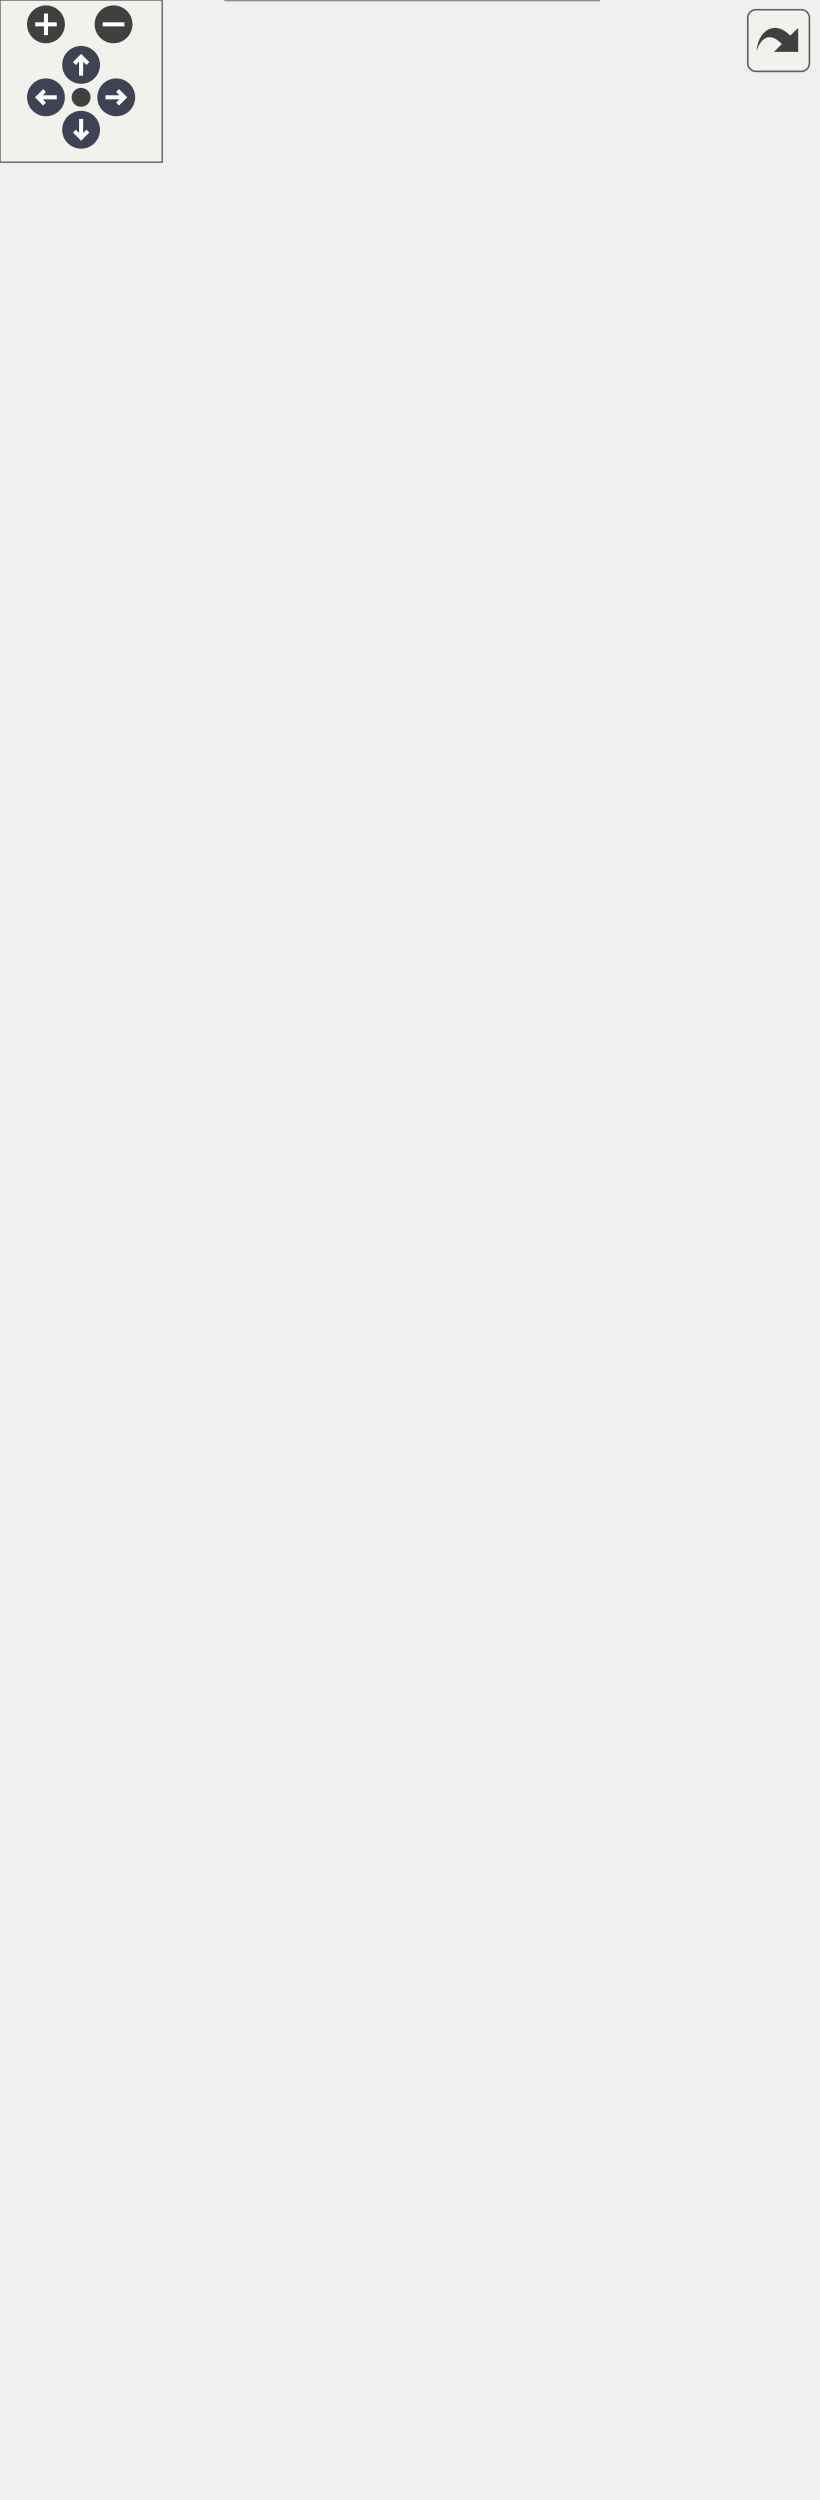
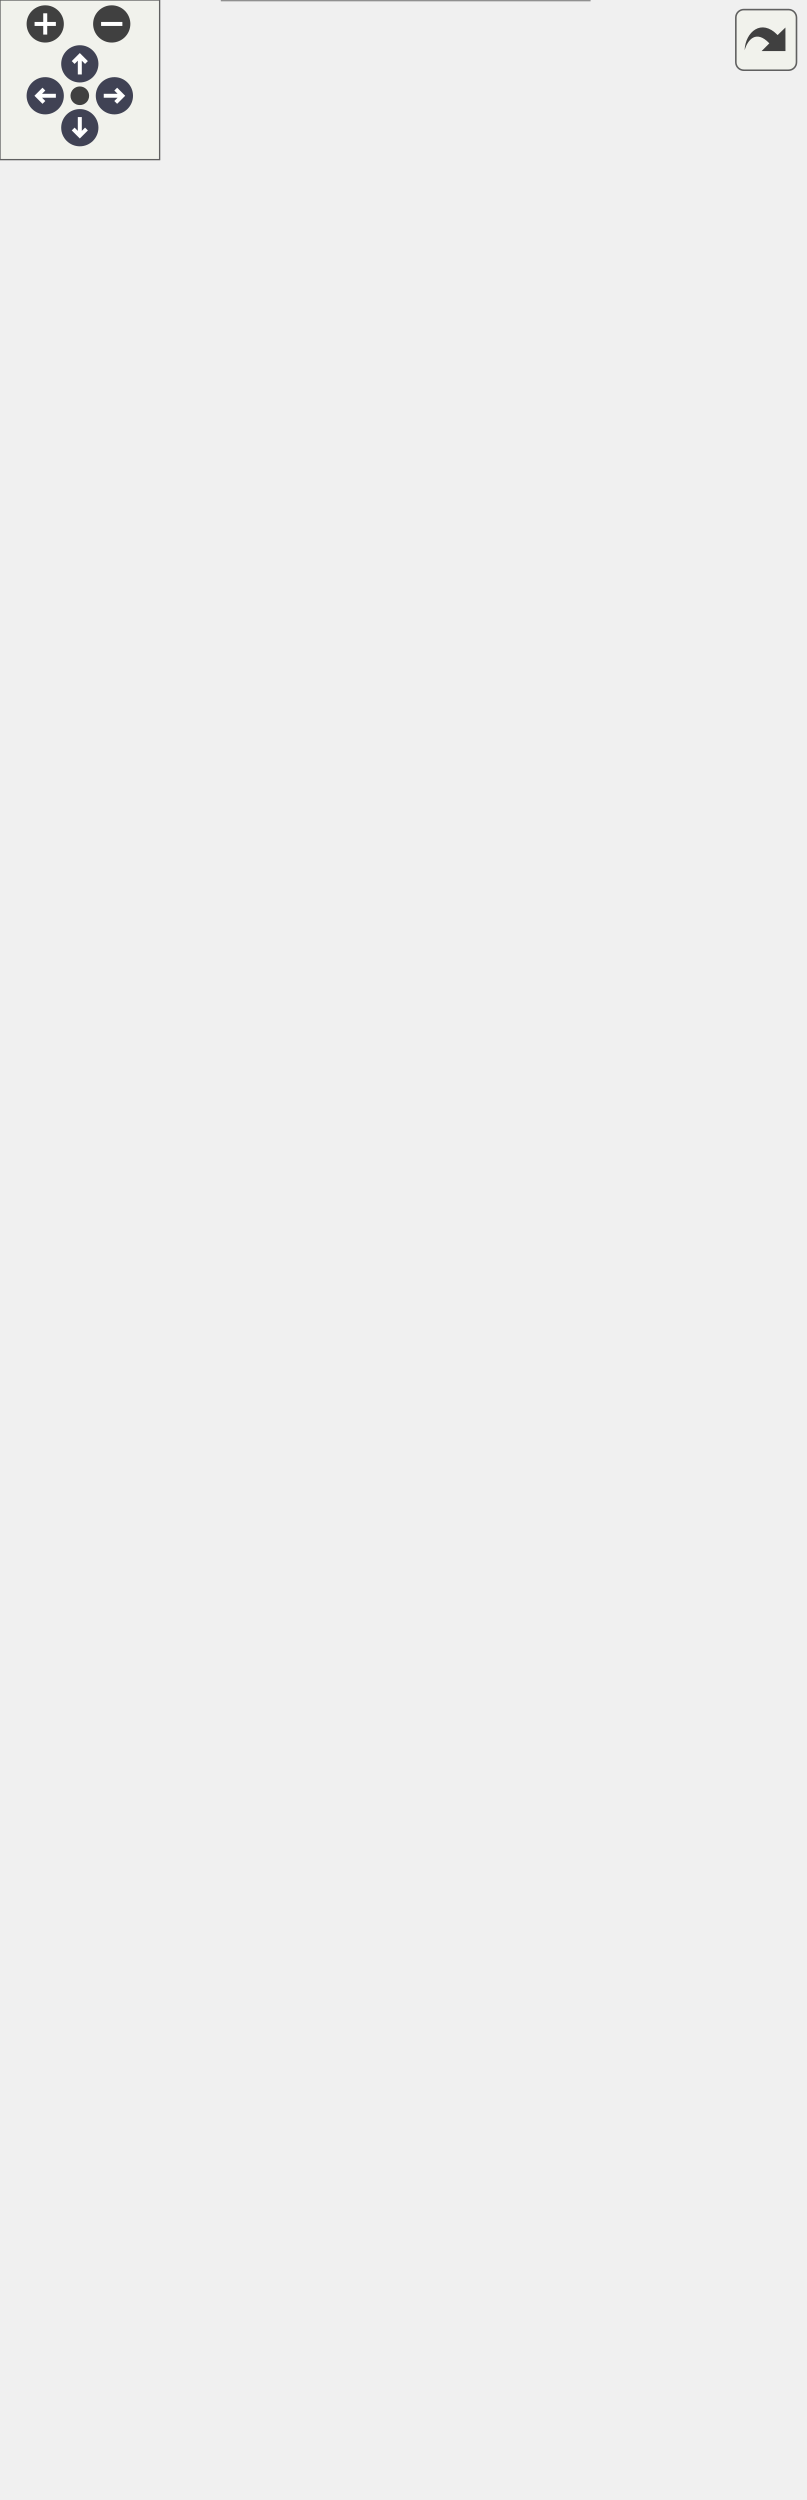
<svg xmlns="http://www.w3.org/2000/svg" xmlns:xlink="http://www.w3.org/1999/xlink" id="main" version="1.1" xml:space="preserve">
  <style type="text/css">
.node, .edge {opacity: 0.7;}
.node.selected, .edge.selected {opacity: 1;}
.edge:hover path { stroke: red; }
.edge:hover polygon { stroke: red; fill: red; }
</style>
  <defs>
    <circle id="rim" cx="0" cy="0" r="7" />
    <circle id="rim2" cx="0" cy="0" r="3.5" />
    <g id="zoomPlus">
      <use xlink:href="#rim" fill="#404040">
        <set attributeName="fill" to="#808080" begin="zoomplus.mouseover" end="zoomplus.mouseout" />
      </use>
      <path d="M-4,0h8M0,-4v8" fill="none" stroke="white" stroke-width="1.5" pointer-events="none" />
    </g>
    <g id="zoomMin">
      <use xlink:href="#rim" fill="#404040">
        <set attributeName="fill" to="#808080" begin="zoomminus.mouseover" end="zoomminus.mouseout" />
      </use>
      <path d="M-4,0h8" fill="none" stroke="white" stroke-width="1.5" pointer-events="none" />
    </g>
    <g id="arrowUp" transform="translate(30 24)">
      <use xlink:href="#rim" />
      <path pointer-events="none" fill="none" stroke="white" stroke-width="1.5" d="M0,-3.0v7 M-2.5,-0.5L0,-3.0L2.5,-0.5" />
    </g>
    <g id="arrowRight" transform="rotate(90) translate(36 -43)">
      <use xlink:href="#rim" />
      <path pointer-events="none" fill="none" stroke="white" stroke-width="1.5" d="M0,-3.0v7 M-2.5,-0.5L0,-3.0L2.5,-0.5" />
    </g>
    <g id="arrowDown" transform="rotate(180) translate(-30 -48)">
      <use xlink:href="#rim" />
      <path pointer-events="none" fill="none" stroke="white" stroke-width="1.5" d="M0,-3.0v7 M-2.5,-0.5L0,-3.0L2.5,-0.5" />
    </g>
    <g id="arrowLeft" transform="rotate(270) translate(-36 17)">
      <use xlink:href="#rim" />
      <path pointer-events="none" fill="none" stroke="white" stroke-width="1.5" d="M0,-3.0v7 M-2.5,-0.5L0,-3.0L2.5,-0.5" />
    </g>
    <g id="resetDef">
      <use xlink:href="#rim2" fill="#404040">
        <set attributeName="fill" to="#808080" begin="reset.mouseover" end="reset.mouseout" />
      </use>
    </g>
  </defs>
  <svg id="graph" class="graph">
    <g id="viewport">
      <g id="Node000001" class="node">
        <g id="a_Node000001">
          <a xlink:title="🔗 階層構造 (リンクリスト) の操作ロジックを提供する静的ヘルパークラス。">
            <polygon fill="#999999" stroke="transparent" points="221.5,-79 83.5,-79 83.5,0 221.5,0 221.5,-79" />
            <text text-anchor="start" x="88.5" y="-66.5" font-family="Helvetica,sans-Serif" font-size="10.00">Span::RelationshipSystem</text>
            <text text-anchor="start" x="150.5" y="-51.5" font-family="Helvetica,sans-Serif" font-size="10.00"> </text>
            <text text-anchor="start" x="99.5" y="-36.5" font-family="Helvetica,sans-Serif" font-size="10.00">+</text>
            <text text-anchor="start" x="124.5" y="-36.5" font-family="Helvetica,sans-Serif" font-size="10.00">Disconnect()</text>
            <text text-anchor="start" x="99.5" y="-21.5" font-family="Helvetica,sans-Serif" font-size="10.00">+</text>
            <text text-anchor="start" x="124.5" y="-21.5" font-family="Helvetica,sans-Serif" font-size="10.00">SetParent()</text>
            <text text-anchor="start" x="99.5" y="-6.5" font-family="Helvetica,sans-Serif" font-size="10.00">+</text>
            <text text-anchor="start" x="124.5" y="-6.5" font-family="Helvetica,sans-Serif" font-size="10.00">InsertBefore()</text>
            <polygon fill="#666666" stroke="#666666" points="83.5,-61.5 83.5,-61.5 221.5,-61.5 221.5,-61.5 83.5,-61.5" />
            <polygon fill="#666666" stroke="#666666" points="83.5,-46.5 83.5,-46.5 221.5,-46.5 221.5,-46.5 83.5,-46.5" />
            <polygon fill="none" stroke="#666666" points="83.5,0 83.5,-79 221.5,-79 221.5,0 83.5,0" />
          </a>
        </g>
      </g>
      <g id="Node000002" class="node">
        <g id="a_Node000002">
          <a xlink:href="classSpan_1_1System.html" target="_top" xlink:title="🧠 ゲームロジックを実装するための基底クラス。">
            <polygon fill="white" stroke="transparent" points="194.5,-270 110.5,-270 110.5,-116 194.5,-116 194.5,-270" />
            <text text-anchor="start" x="119" y="-258" font-family="Helvetica,sans-Serif" font-size="10.00">Span::System</text>
            <text text-anchor="start" x="117" y="-243" font-family="Helvetica,sans-Serif" font-size="10.00">-</text>
            <text text-anchor="start" x="127.5" y="-243" font-family="Helvetica,sans-Serif" font-size="10.00">isEnabled</text>
            <text text-anchor="start" x="114.5" y="-228" font-family="Helvetica,sans-Serif" font-size="10.00">+</text>
            <text text-anchor="start" x="127.5" y="-228" font-family="Helvetica,sans-Serif" font-size="10.00">~System()</text>
            <text text-anchor="start" x="114.5" y="-213" font-family="Helvetica,sans-Serif" font-size="10.00">+</text>
            <text text-anchor="start" x="127.5" y="-213" font-family="Helvetica,sans-Serif" font-size="10.00">Initialize()</text>
            <text text-anchor="start" x="114.5" y="-198" font-family="Helvetica,sans-Serif" font-size="10.00">+</text>
            <text text-anchor="start" x="127.5" y="-198" font-family="Helvetica,sans-Serif" font-size="10.00">OnCreate()</text>
            <text text-anchor="start" x="114.5" y="-183" font-family="Helvetica,sans-Serif" font-size="10.00">+</text>
            <text text-anchor="start" x="127.5" y="-183" font-family="Helvetica,sans-Serif" font-size="10.00">OnUpdate()</text>
            <text text-anchor="start" x="114.5" y="-168" font-family="Helvetica,sans-Serif" font-size="10.00">+</text>
            <text text-anchor="start" x="127.5" y="-168" font-family="Helvetica,sans-Serif" font-size="10.00">OnDestroy()</text>
            <text text-anchor="start" x="114.5" y="-153" font-family="Helvetica,sans-Serif" font-size="10.00">+</text>
            <text text-anchor="start" x="127.5" y="-153" font-family="Helvetica,sans-Serif" font-size="10.00">IsEnabled()</text>
            <text text-anchor="start" x="114.5" y="-138" font-family="Helvetica,sans-Serif" font-size="10.00">+</text>
            <text text-anchor="start" x="127.5" y="-138" font-family="Helvetica,sans-Serif" font-size="10.00">SetEnabled()</text>
            <text text-anchor="start" x="114.5" y="-123" font-family="Helvetica,sans-Serif" font-size="10.00">#</text>
            <text text-anchor="start" x="127.5" y="-123" font-family="Helvetica,sans-Serif" font-size="10.00">GetWorld()</text>
            <polygon fill="#666666" stroke="#666666" points="110.5,-253 110.5,-253 194.5,-253 194.5,-253 110.5,-253" />
            <polygon fill="#666666" stroke="#666666" points="110.5,-238 110.5,-238 125.5,-238 125.5,-238 110.5,-238" />
            <polygon fill="#666666" stroke="#666666" points="125.5,-238 125.5,-238 194.5,-238 194.5,-238 125.5,-238" />
            <polygon fill="none" stroke="#666666" points="110.5,-116 110.5,-270 194.5,-270 194.5,-116 110.5,-116" />
          </a>
        </g>
      </g>
      <g id="edge1_Node000001_Node000002" class="edge">
        <g id="a_edge1_Node000001_Node000002">
          <a xlink:title=" ">
            <path fill="none" stroke="#63b8ff" d="M152.5,-105.74C152.5,-96.51 152.5,-87.49 152.5,-79.25" />
            <polygon fill="none" stroke="#63b8ff" points="149,-105.81 152.5,-115.81 156,-105.81 149,-105.81" />
          </a>
        </g>
      </g>
      <g id="Node000003" class="node">
        <g id="a_Node000003">
          <a xlink:href="classSpan_1_1World.html" target="_top" xlink:title="🌏 ECSの管理マネージャー。全てのEntityとSystemを保持します。">
            <polygon fill="white" stroke="transparent" points="221.5,-627 83.5,-627 83.5,-323 221.5,-323 221.5,-627" />
            <text text-anchor="start" x="123.5" y="-615" font-family="Helvetica,sans-Serif" font-size="10.00">Span::World</text>
            <text text-anchor="start" x="90" y="-600" font-family="Helvetica,sans-Serif" font-size="10.00">-</text>
            <text text-anchor="start" x="100.5" y="-600" font-family="Helvetica,sans-Serif" font-size="10.00">systems</text>
            <text text-anchor="start" x="90" y="-585" font-family="Helvetica,sans-Serif" font-size="10.00">-</text>
            <text text-anchor="start" x="100.5" y="-585" font-family="Helvetica,sans-Serif" font-size="10.00">entityLocationMap</text>
            <text text-anchor="start" x="87.5" y="-570" font-family="Helvetica,sans-Serif" font-size="10.00">+</text>
            <text text-anchor="start" x="100.5" y="-570" font-family="Helvetica,sans-Serif" font-size="10.00">World()</text>
            <text text-anchor="start" x="87.5" y="-555" font-family="Helvetica,sans-Serif" font-size="10.00">+</text>
            <text text-anchor="start" x="100.5" y="-555" font-family="Helvetica,sans-Serif" font-size="10.00">~World()</text>
            <text text-anchor="start" x="87.5" y="-540" font-family="Helvetica,sans-Serif" font-size="10.00">+</text>
            <text text-anchor="start" x="100.5" y="-540" font-family="Helvetica,sans-Serif" font-size="10.00">SPAN_NON_COPYABLE()</text>
            <text text-anchor="start" x="87.5" y="-525" font-family="Helvetica,sans-Serif" font-size="10.00">+</text>
            <text text-anchor="start" x="100.5" y="-525" font-family="Helvetica,sans-Serif" font-size="10.00">CreateEntity()</text>
            <text text-anchor="start" x="87.5" y="-510" font-family="Helvetica,sans-Serif" font-size="10.00">+</text>
            <text text-anchor="start" x="100.5" y="-510" font-family="Helvetica,sans-Serif" font-size="10.00">DestroyEntity()</text>
            <text text-anchor="start" x="87.5" y="-495" font-family="Helvetica,sans-Serif" font-size="10.00">+</text>
            <text text-anchor="start" x="100.5" y="-495" font-family="Helvetica,sans-Serif" font-size="10.00">IsAlive()</text>
            <text text-anchor="start" x="87.5" y="-480" font-family="Helvetica,sans-Serif" font-size="10.00">+</text>
            <text text-anchor="start" x="100.5" y="-480" font-family="Helvetica,sans-Serif" font-size="10.00">GetAllEntities()</text>
            <text text-anchor="start" x="87.5" y="-465" font-family="Helvetica,sans-Serif" font-size="10.00">+</text>
            <text text-anchor="start" x="100.5" y="-465" font-family="Helvetica,sans-Serif" font-size="10.00">Clear()</text>
            <text text-anchor="start" x="87.5" y="-450" font-family="Helvetica,sans-Serif" font-size="10.00">+</text>
            <text text-anchor="start" x="100.5" y="-450" font-family="Helvetica,sans-Serif" font-size="10.00">AddComponent()</text>
            <text text-anchor="start" x="87.5" y="-435" font-family="Helvetica,sans-Serif" font-size="10.00">+</text>
            <text text-anchor="start" x="100.5" y="-435" font-family="Helvetica,sans-Serif" font-size="10.00">RemoveComponent()</text>
            <text text-anchor="start" x="100.5" y="-420" font-family="Helvetica,sans-Serif" font-size="10.00">ほか 8 件…</text>
            <text text-anchor="start" x="90" y="-405" font-family="Helvetica,sans-Serif" font-size="10.00">-</text>
            <text text-anchor="start" x="100.5" y="-405" font-family="Helvetica,sans-Serif" font-size="10.00">MigrateEntity()</text>
            <text text-anchor="start" x="90" y="-390" font-family="Helvetica,sans-Serif" font-size="10.00">-</text>
            <text text-anchor="start" x="100.5" y="-390" font-family="Helvetica,sans-Serif" font-size="10.00">GetComponentUnsafe()</text>
            <text text-anchor="start" x="90" y="-375" font-family="Helvetica,sans-Serif" font-size="10.00">-</text>
            <text text-anchor="start" x="100.5" y="-375" font-family="Helvetica,sans-Serif" font-size="10.00">InitializeComponents()</text>
            <text text-anchor="start" x="90" y="-360" font-family="Helvetica,sans-Serif" font-size="10.00">-</text>
            <text text-anchor="start" x="100.5" y="-360" font-family="Helvetica,sans-Serif" font-size="10.00">InitializeComponent()</text>
            <text text-anchor="start" x="90" y="-345" font-family="Helvetica,sans-Serif" font-size="10.00">-</text>
            <text text-anchor="start" x="100.5" y="-345" font-family="Helvetica,sans-Serif" font-size="10.00">ProcessChunk_Impl()</text>
            <text text-anchor="start" x="90" y="-330" font-family="Helvetica,sans-Serif" font-size="10.00">-</text>
            <text text-anchor="start" x="100.5" y="-330" font-family="Helvetica,sans-Serif" font-size="10.00">ProcessChunk()</text>
            <polygon fill="#666666" stroke="#666666" points="83.5,-610 83.5,-610 221.5,-610 221.5,-610 83.5,-610" />
            <polygon fill="#666666" stroke="#666666" points="83.5,-580 83.5,-580 98.5,-580 98.5,-580 83.5,-580" />
            <polygon fill="#666666" stroke="#666666" points="98.5,-580 98.5,-580 221.5,-580 221.5,-580 98.5,-580" />
            <polygon fill="none" stroke="#666666" points="83.5,-323 83.5,-627 221.5,-627 221.5,-323 83.5,-323" />
          </a>
        </g>
      </g>
      <g id="edge2_Node000002_Node000003" class="edge">
        <g id="a_edge2_Node000002_Node000003">
          <a xlink:title=" ">
            <path fill="none" stroke="#63b8ff" d="M152.5,-322.94C152.5,-309.14 152.5,-295.48 152.5,-282.51" />
            <polygon fill="none" stroke="#63b8ff" points="152.5,-282.3 148.5,-276.3 152.5,-270.3 156.5,-276.3 152.5,-282.3" />
          </a>
        </g>
        <text text-anchor="start" x="155.5" y="-293.5" font-family="Helvetica,sans-Serif" font-size="10.00" fill="grey">-m_world</text>
      </g>
      <g id="Node000004" class="node">
        <g id="a_Node000004">
          <a xlink:href="classSpan_1_1EntityManager.html" target="_top" xlink:title="🆔 Entity IDの発行、破棄、有効性チェックを行う管理クラス。">
-             <polygon fill="white" stroke="transparent" points="145,-864 0,-864 0,-680 145,-680 145,-864" />
-             <text text-anchor="start" x="22" y="-852" font-family="Helvetica,sans-Serif" font-size="10.00">Span::EntityManager</text>
-             <text text-anchor="start" x="7" y="-837" font-family="Helvetica,sans-Serif" font-size="10.00">-</text>
-             <text text-anchor="start" x="17.5" y="-837" font-family="Helvetica,sans-Serif" font-size="10.00">generations</text>
-             <text text-anchor="start" x="7" y="-822" font-family="Helvetica,sans-Serif" font-size="10.00">-</text>
-             <text text-anchor="start" x="17.5" y="-822" font-family="Helvetica,sans-Serif" font-size="10.00">freeIndices</text>
-             <text text-anchor="start" x="7" y="-807" font-family="Helvetica,sans-Serif" font-size="10.00">-</text>
-             <text text-anchor="start" x="17.5" y="-807" font-family="Helvetica,sans-Serif" font-size="10.00">activeCount</text>
-             <text text-anchor="start" x="7" y="-792" font-family="Helvetica,sans-Serif" font-size="10.00">-</text>
-             <text text-anchor="start" x="17.5" y="-792" font-family="Helvetica,sans-Serif" font-size="10.00">MINIMUM_FREE_INDICES</text>
-             <text text-anchor="start" x="4.5" y="-777" font-family="Helvetica,sans-Serif" font-size="10.00">+</text>
-             <text text-anchor="start" x="17.5" y="-777" font-family="Helvetica,sans-Serif" font-size="10.00">EntityManager()</text>
-             <text text-anchor="start" x="4.5" y="-762" font-family="Helvetica,sans-Serif" font-size="10.00">+</text>
-             <text text-anchor="start" x="17.5" y="-762" font-family="Helvetica,sans-Serif" font-size="10.00">~EntityManager()</text>
-             <text text-anchor="start" x="4.5" y="-747" font-family="Helvetica,sans-Serif" font-size="10.00">+</text>
-             <text text-anchor="start" x="17.5" y="-747" font-family="Helvetica,sans-Serif" font-size="10.00">SPAN_NON_COPYABLE()</text>
-             <text text-anchor="start" x="4.5" y="-732" font-family="Helvetica,sans-Serif" font-size="10.00">+</text>
-             <text text-anchor="start" x="17.5" y="-732" font-family="Helvetica,sans-Serif" font-size="10.00">CreateEntity()</text>
-             <text text-anchor="start" x="4.5" y="-717" font-family="Helvetica,sans-Serif" font-size="10.00">+</text>
-             <text text-anchor="start" x="17.5" y="-717" font-family="Helvetica,sans-Serif" font-size="10.00">DestroyEntity()</text>
-             <text text-anchor="start" x="4.5" y="-702" font-family="Helvetica,sans-Serif" font-size="10.00">+</text>
-             <text text-anchor="start" x="17.5" y="-702" font-family="Helvetica,sans-Serif" font-size="10.00">IsAlive()</text>
-             <text text-anchor="start" x="4.5" y="-687" font-family="Helvetica,sans-Serif" font-size="10.00">+</text>
-             <text text-anchor="start" x="17.5" y="-687" font-family="Helvetica,sans-Serif" font-size="10.00">GetActiveEntityCount()</text>
-             <polygon fill="#666666" stroke="#666666" points="0.5,-847 0.5,-847 145.5,-847 145.5,-847 0.5,-847" />
-             <polygon fill="#666666" stroke="#666666" points="0.5,-787 0.5,-787 15.5,-787 15.5,-787 0.5,-787" />
-             <polygon fill="#666666" stroke="#666666" points="15.5,-787 15.5,-787 145.5,-787 145.5,-787 15.5,-787" />
-             <polygon fill="none" stroke="#666666" points="0,-680 0,-864 145,-864 145,-680 0,-680" />
+             <polygon fill="white" stroke="transparent" points="145,-879 0,-879 0,-680 145,-680 145,-879" />
+             <text text-anchor="start" x="22" y="-866.5" font-family="Helvetica,sans-Serif" font-size="10.00">Span::EntityManager</text>
+             <text text-anchor="start" x="7" y="-851.5" font-family="Helvetica,sans-Serif" font-size="10.00">-</text>
+             <text text-anchor="start" x="17.5" y="-851.5" font-family="Helvetica,sans-Serif" font-size="10.00">generations</text>
+             <text text-anchor="start" x="7" y="-836.5" font-family="Helvetica,sans-Serif" font-size="10.00">-</text>
+             <text text-anchor="start" x="17.5" y="-836.5" font-family="Helvetica,sans-Serif" font-size="10.00">freeIndices</text>
+             <text text-anchor="start" x="7" y="-821.5" font-family="Helvetica,sans-Serif" font-size="10.00">-</text>
+             <text text-anchor="start" x="17.5" y="-821.5" font-family="Helvetica,sans-Serif" font-size="10.00">activeCount</text>
+             <text text-anchor="start" x="7" y="-806.5" font-family="Helvetica,sans-Serif" font-size="10.00">-</text>
+             <text text-anchor="start" x="17.5" y="-806.5" font-family="Helvetica,sans-Serif" font-size="10.00">MINIMUM_FREE_INDICES</text>
+             <text text-anchor="start" x="7" y="-791.5" font-family="Helvetica,sans-Serif" font-size="10.00">-</text>
+             <text text-anchor="start" x="17.5" y="-791.5" font-family="Helvetica,sans-Serif" font-size="10.00">INITIAL_CAPACITY</text>
+             <text text-anchor="start" x="4.5" y="-776.5" font-family="Helvetica,sans-Serif" font-size="10.00">+</text>
+             <text text-anchor="start" x="17.5" y="-776.5" font-family="Helvetica,sans-Serif" font-size="10.00">EntityManager()</text>
+             <text text-anchor="start" x="4.5" y="-761.5" font-family="Helvetica,sans-Serif" font-size="10.00">+</text>
+             <text text-anchor="start" x="17.5" y="-761.5" font-family="Helvetica,sans-Serif" font-size="10.00">~EntityManager()</text>
+             <text text-anchor="start" x="4.5" y="-746.5" font-family="Helvetica,sans-Serif" font-size="10.00">+</text>
+             <text text-anchor="start" x="17.5" y="-746.5" font-family="Helvetica,sans-Serif" font-size="10.00">SPAN_NON_COPYABLE()</text>
+             <text text-anchor="start" x="4.5" y="-731.5" font-family="Helvetica,sans-Serif" font-size="10.00">+</text>
+             <text text-anchor="start" x="17.5" y="-731.5" font-family="Helvetica,sans-Serif" font-size="10.00">CreateEntity()</text>
+             <text text-anchor="start" x="4.5" y="-716.5" font-family="Helvetica,sans-Serif" font-size="10.00">+</text>
+             <text text-anchor="start" x="17.5" y="-716.5" font-family="Helvetica,sans-Serif" font-size="10.00">DestroyEntity()</text>
+             <text text-anchor="start" x="4.5" y="-701.5" font-family="Helvetica,sans-Serif" font-size="10.00">+</text>
+             <text text-anchor="start" x="17.5" y="-701.5" font-family="Helvetica,sans-Serif" font-size="10.00">IsAlive()</text>
+             <text text-anchor="start" x="4.5" y="-686.5" font-family="Helvetica,sans-Serif" font-size="10.00">+</text>
+             <text text-anchor="start" x="17.5" y="-686.5" font-family="Helvetica,sans-Serif" font-size="10.00">GetActiveEntityCount()</text>
+             <polygon fill="#666666" stroke="#666666" points="0.5,-861.5 0.5,-861.5 145.5,-861.5 145.5,-861.5 0.5,-861.5" />
+             <polygon fill="#666666" stroke="#666666" points="0.5,-786.5 0.5,-786.5 15.5,-786.5 15.5,-786.5 0.5,-786.5" />
+             <polygon fill="#666666" stroke="#666666" points="15.5,-786.5 15.5,-786.5 145.5,-786.5 145.5,-786.5 15.5,-786.5" />
+             <polygon fill="none" stroke="#666666" points="0,-680 0,-879 145,-879 145,-680 0,-680" />
          </a>
        </g>
      </g>
      <g id="edge3_Node000003_Node000004" class="edge">
        <g id="a_edge3_Node000003_Node000004">
          <a xlink:title=" ">
-             <path fill="none" stroke="#63b8ff" d="M97.26,-679.68C100.81,-666.59 104.55,-652.81 108.34,-638.84" />
-             <polygon fill="none" stroke="#63b8ff" points="108.39,-638.66 106.1,-631.82 111.53,-627.08 113.82,-633.92 108.39,-638.66" />
-           </a>
-         </g>
-         <text text-anchor="start" x="108.5" y="-650.5" font-family="Helvetica,sans-Serif" font-size="10.00" fill="grey">-entityManager</text>
+             <path fill="none" stroke="#63b8ff" d="M98.58,-679.87C102.08,-666.67 105.73,-652.86 109.42,-638.91" />
+             <polygon fill="none" stroke="#63b8ff" points="109.45,-638.78 107.12,-631.96 112.52,-627.18 114.85,-634 109.45,-638.78" />
+           </a>
+         </g>
+         <text text-anchor="start" x="111.5" y="-650.5" font-family="Helvetica,sans-Serif" font-size="10.00" fill="grey">-entityManager</text>
      </g>
      <g id="Node000005" class="node">
        <g id="a_Node000005">
          <a xlink:href="classSpan_1_1ArchetypeManager.html" target="_top" xlink:title="🏭 アーキタイプファクトリー&amp;キャッシュ。">
-             <polygon fill="white" stroke="transparent" points="302,-819 163,-819 163,-725 302,-725 302,-819" />
-             <text text-anchor="start" x="171.5" y="-807" font-family="Helvetica,sans-Serif" font-size="10.00">Span::ArchetypeManager</text>
-             <text text-anchor="start" x="170" y="-792" font-family="Helvetica,sans-Serif" font-size="10.00">-</text>
-             <text text-anchor="start" x="180.5" y="-792" font-family="Helvetica,sans-Serif" font-size="10.00">archetypes</text>
-             <text text-anchor="start" x="167.5" y="-777" font-family="Helvetica,sans-Serif" font-size="10.00">+</text>
-             <text text-anchor="start" x="180.5" y="-777" font-family="Helvetica,sans-Serif" font-size="10.00">~ArchetypeManager()</text>
-             <text text-anchor="start" x="167.5" y="-762" font-family="Helvetica,sans-Serif" font-size="10.00">+</text>
-             <text text-anchor="start" x="180.5" y="-762" font-family="Helvetica,sans-Serif" font-size="10.00">GetOrCreateArchetype()</text>
-             <text text-anchor="start" x="167.5" y="-747" font-family="Helvetica,sans-Serif" font-size="10.00">+</text>
-             <text text-anchor="start" x="180.5" y="-747" font-family="Helvetica,sans-Serif" font-size="10.00">GetOrCreateArchetype()</text>
-             <text text-anchor="start" x="167.5" y="-732" font-family="Helvetica,sans-Serif" font-size="10.00">+</text>
-             <text text-anchor="start" x="180.5" y="-732" font-family="Helvetica,sans-Serif" font-size="10.00">GetAllArchetypes()</text>
-             <polygon fill="#666666" stroke="#666666" points="163.5,-802 163.5,-802 302.5,-802 302.5,-802 163.5,-802" />
-             <polygon fill="#666666" stroke="#666666" points="163.5,-787 163.5,-787 178.5,-787 178.5,-787 163.5,-787" />
-             <polygon fill="#666666" stroke="#666666" points="178.5,-787 178.5,-787 302.5,-787 302.5,-787 178.5,-787" />
-             <polygon fill="none" stroke="#666666" points="163,-725 163,-819 302,-819 302,-725 163,-725" />
+             <polygon fill="white" stroke="transparent" points="302,-826.5 163,-826.5 163,-732.5 302,-732.5 302,-826.5" />
+             <text text-anchor="start" x="171.5" y="-814.5" font-family="Helvetica,sans-Serif" font-size="10.00">Span::ArchetypeManager</text>
+             <text text-anchor="start" x="170" y="-799.5" font-family="Helvetica,sans-Serif" font-size="10.00">-</text>
+             <text text-anchor="start" x="180.5" y="-799.5" font-family="Helvetica,sans-Serif" font-size="10.00">archetypes</text>
+             <text text-anchor="start" x="167.5" y="-784.5" font-family="Helvetica,sans-Serif" font-size="10.00">+</text>
+             <text text-anchor="start" x="180.5" y="-784.5" font-family="Helvetica,sans-Serif" font-size="10.00">~ArchetypeManager()</text>
+             <text text-anchor="start" x="167.5" y="-769.5" font-family="Helvetica,sans-Serif" font-size="10.00">+</text>
+             <text text-anchor="start" x="180.5" y="-769.5" font-family="Helvetica,sans-Serif" font-size="10.00">GetOrCreateArchetype()</text>
+             <text text-anchor="start" x="167.5" y="-754.5" font-family="Helvetica,sans-Serif" font-size="10.00">+</text>
+             <text text-anchor="start" x="180.5" y="-754.5" font-family="Helvetica,sans-Serif" font-size="10.00">GetOrCreateArchetype()</text>
+             <text text-anchor="start" x="167.5" y="-739.5" font-family="Helvetica,sans-Serif" font-size="10.00">+</text>
+             <text text-anchor="start" x="180.5" y="-739.5" font-family="Helvetica,sans-Serif" font-size="10.00">GetAllArchetypes()</text>
+             <polygon fill="#666666" stroke="#666666" points="163.5,-809.5 163.5,-809.5 302.5,-809.5 302.5,-809.5 163.5,-809.5" />
+             <polygon fill="#666666" stroke="#666666" points="163.5,-794.5 163.5,-794.5 178.5,-794.5 178.5,-794.5 163.5,-794.5" />
+             <polygon fill="#666666" stroke="#666666" points="178.5,-794.5 178.5,-794.5 302.5,-794.5 302.5,-794.5 178.5,-794.5" />
+             <polygon fill="none" stroke="#666666" points="163,-732.5 163,-826.5 302,-826.5 302,-732.5 163,-732.5" />
          </a>
        </g>
      </g>
      <g id="edge4_Node000003_Node000005" class="edge">
        <g id="a_edge4_Node000003_Node000005">
          <a xlink:title=" ">
-             <path fill="none" stroke="#63b8ff" d="M220,-724.91C213.54,-701.09 205.23,-670.44 196.66,-638.85" />
-             <polygon fill="none" stroke="#63b8ff" points="196.64,-638.75 191.21,-634.01 193.5,-627.17 198.93,-631.92 196.64,-638.75" />
-           </a>
-         </g>
-         <text text-anchor="start" x="204.5" y="-650.5" font-family="Helvetica,sans-Serif" font-size="10.00" fill="grey">-archetypeManager</text>
+             <path fill="none" stroke="#63b8ff" d="M220.26,-732.23C213.5,-706.65 204.65,-673.17 195.58,-638.89" />
+             <polygon fill="none" stroke="#63b8ff" points="195.57,-638.85 190.17,-634.07 192.5,-627.25 197.9,-632.02 195.57,-638.85" />
+           </a>
+         </g>
+         <text text-anchor="start" x="202.5" y="-650.5" font-family="Helvetica,sans-Serif" font-size="10.00" fill="grey">-archetypeManager</text>
      </g>
    </g>
  </svg>
  <g id="navigator" transform="translate(0 0)" fill="#404254">
    <rect fill="#f2f5e9" fill-opacity="0.5" stroke="#606060" stroke-width=".5" x="0" y="0" width="60" height="60" />
    <use id="zoomplus" xlink:href="#zoomPlus" x="17" y="9" />
    <use id="zoomminus" xlink:href="#zoomMin" x="42" y="9" />
    <use id="reset" xlink:href="#resetDef" x="30" y="36" />
    <use id="arrowup" xlink:href="#arrowUp" x="0" y="0" />
    <use id="arrowright" xlink:href="#arrowRight" x="0" y="0" />
    <use id="arrowdown" xlink:href="#arrowDown" x="0" y="0" />
    <use id="arrowleft" xlink:href="#arrowLeft" x="0" y="0" />
  </g>
  <svg viewBox="0 0 15 15" width="100%" height="30px" preserveAspectRatio="xMaxYMin meet">
    <g id="arrow_out" transform="scale(0.3 0.3)">
      <a xlink:href="classSpan_1_1RelationshipSystem__coll__graph_org.svg" target="_base">
        <rect id="button" ry="5" rx="5" y="6" x="6" height="38" width="38" fill="#f2f5e9" fill-opacity="0.5" stroke="#606060" stroke-width="1.0" />
        <path id="arrow" d="M 11.5,31.437 C 11.94,20.098 22.043,11.323 32.159,21.979 L 37.069,17.246 C 37.069,17.246 37.088,32 37.088,32 L 22.16,31.978 C 22.16,31.978 26.998,27.14 26.998,27.14 C 18.529,18.264 13.292,25.23 11.5,31.437 z" style="fill:#404040;" />
      </a>
    </g>
  </svg>
  <style type="text/css">

[data-mouse-over-selected='false'] { opacity: 0.7; }
[data-mouse-over-selected='true']  { opacity: 1.0; }

</style>
</svg>
